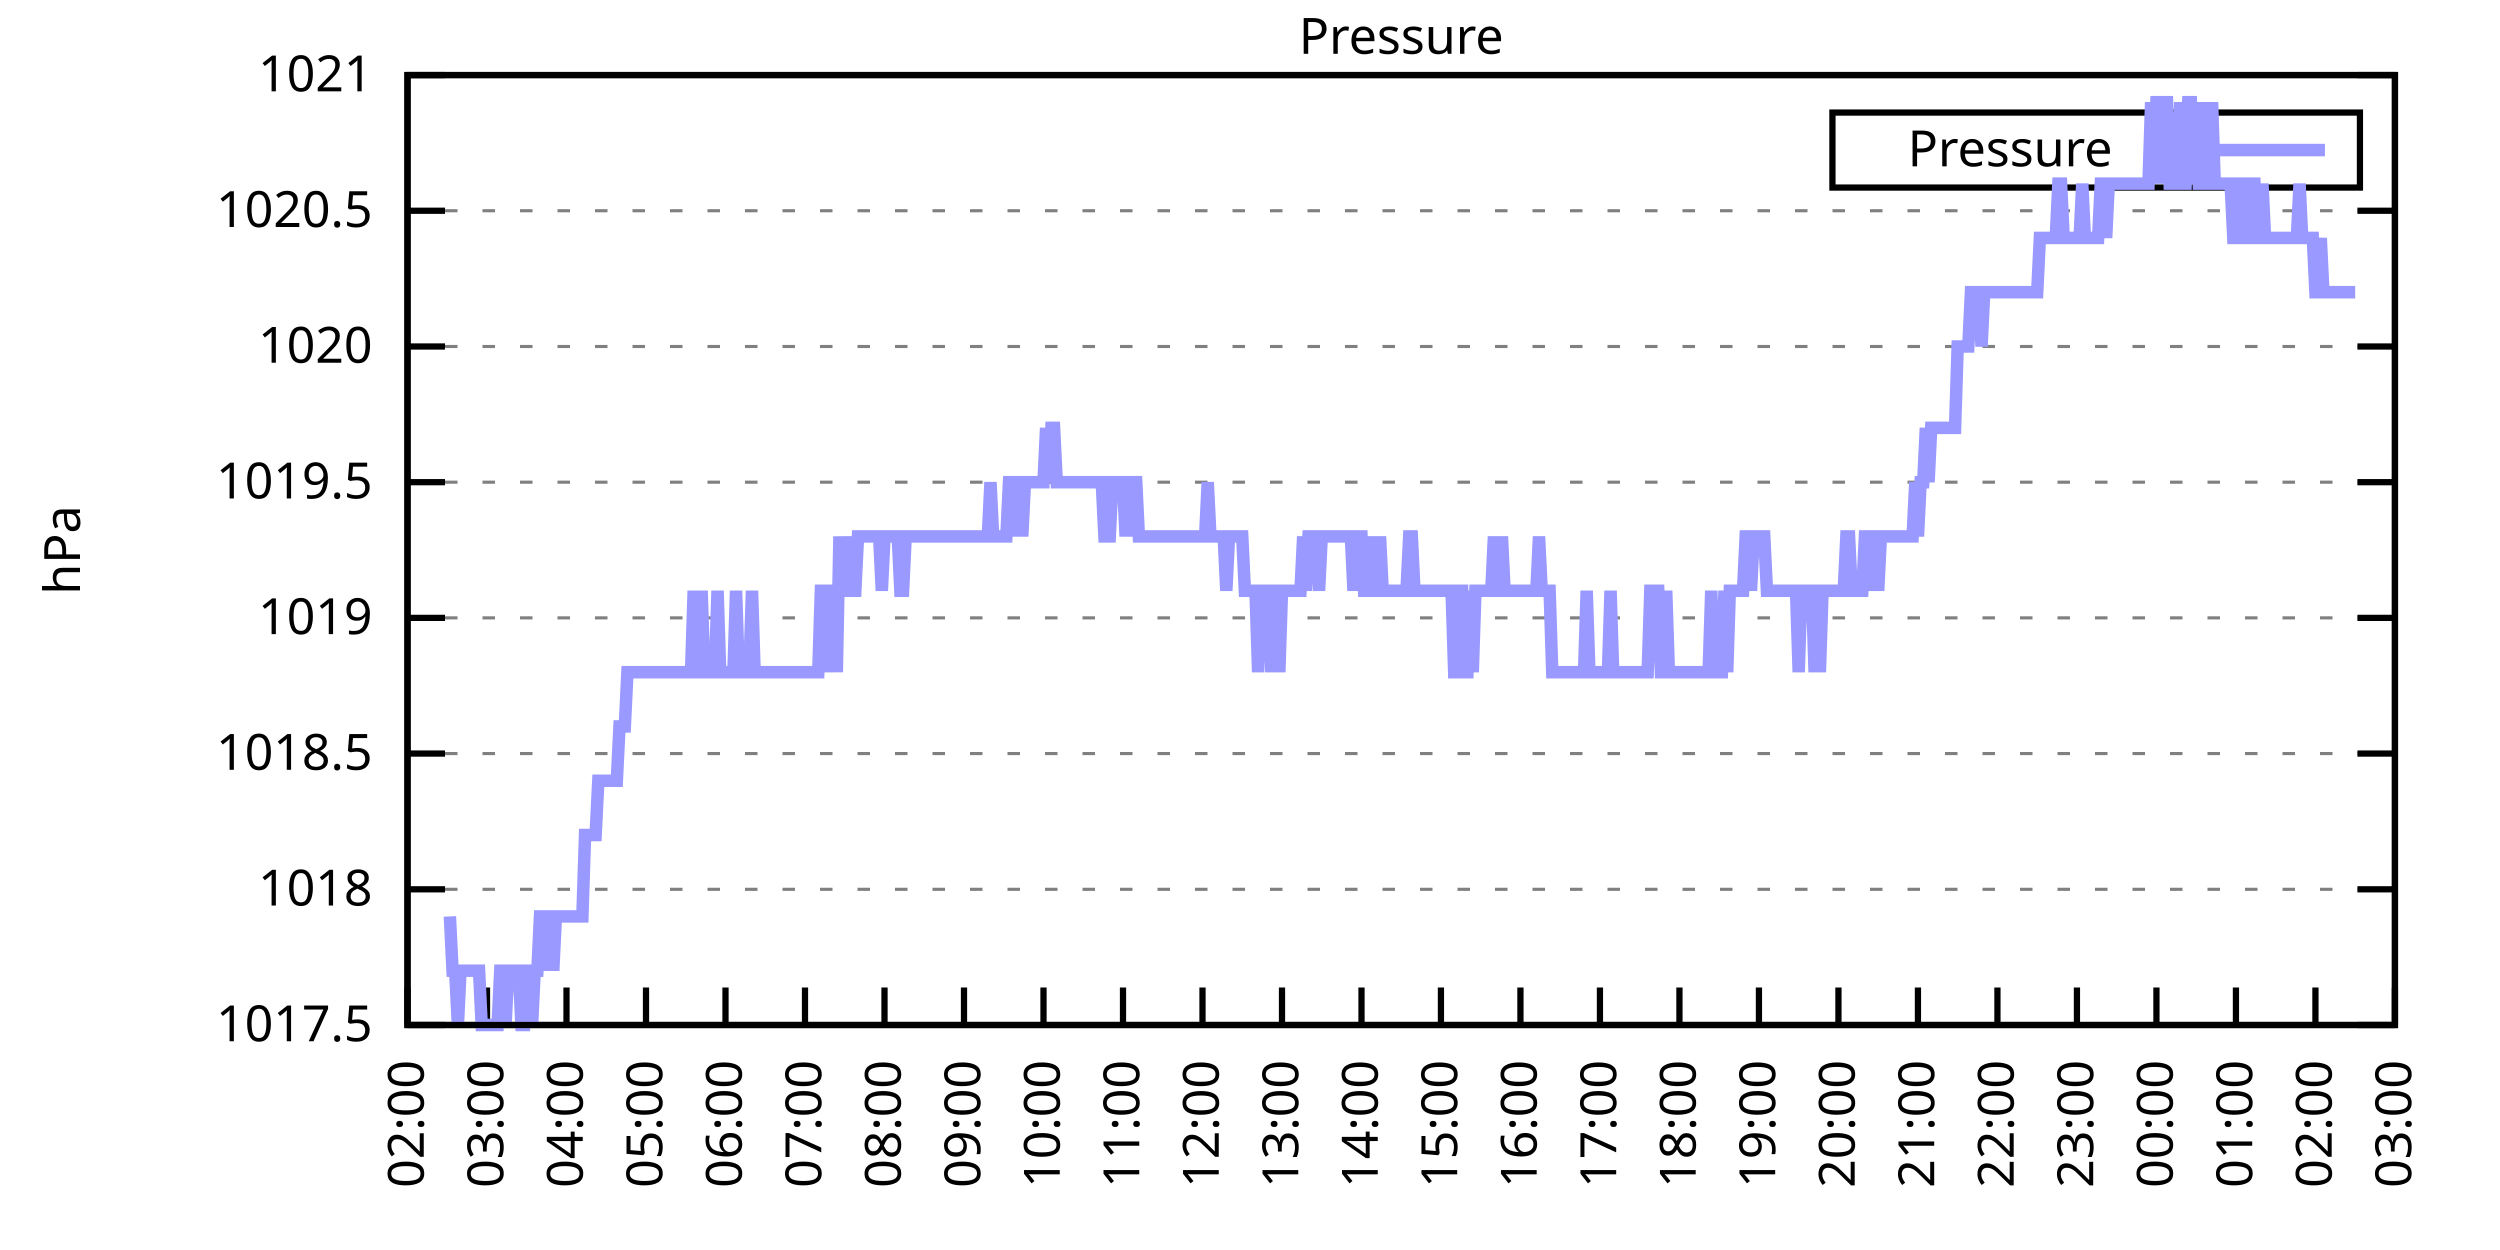
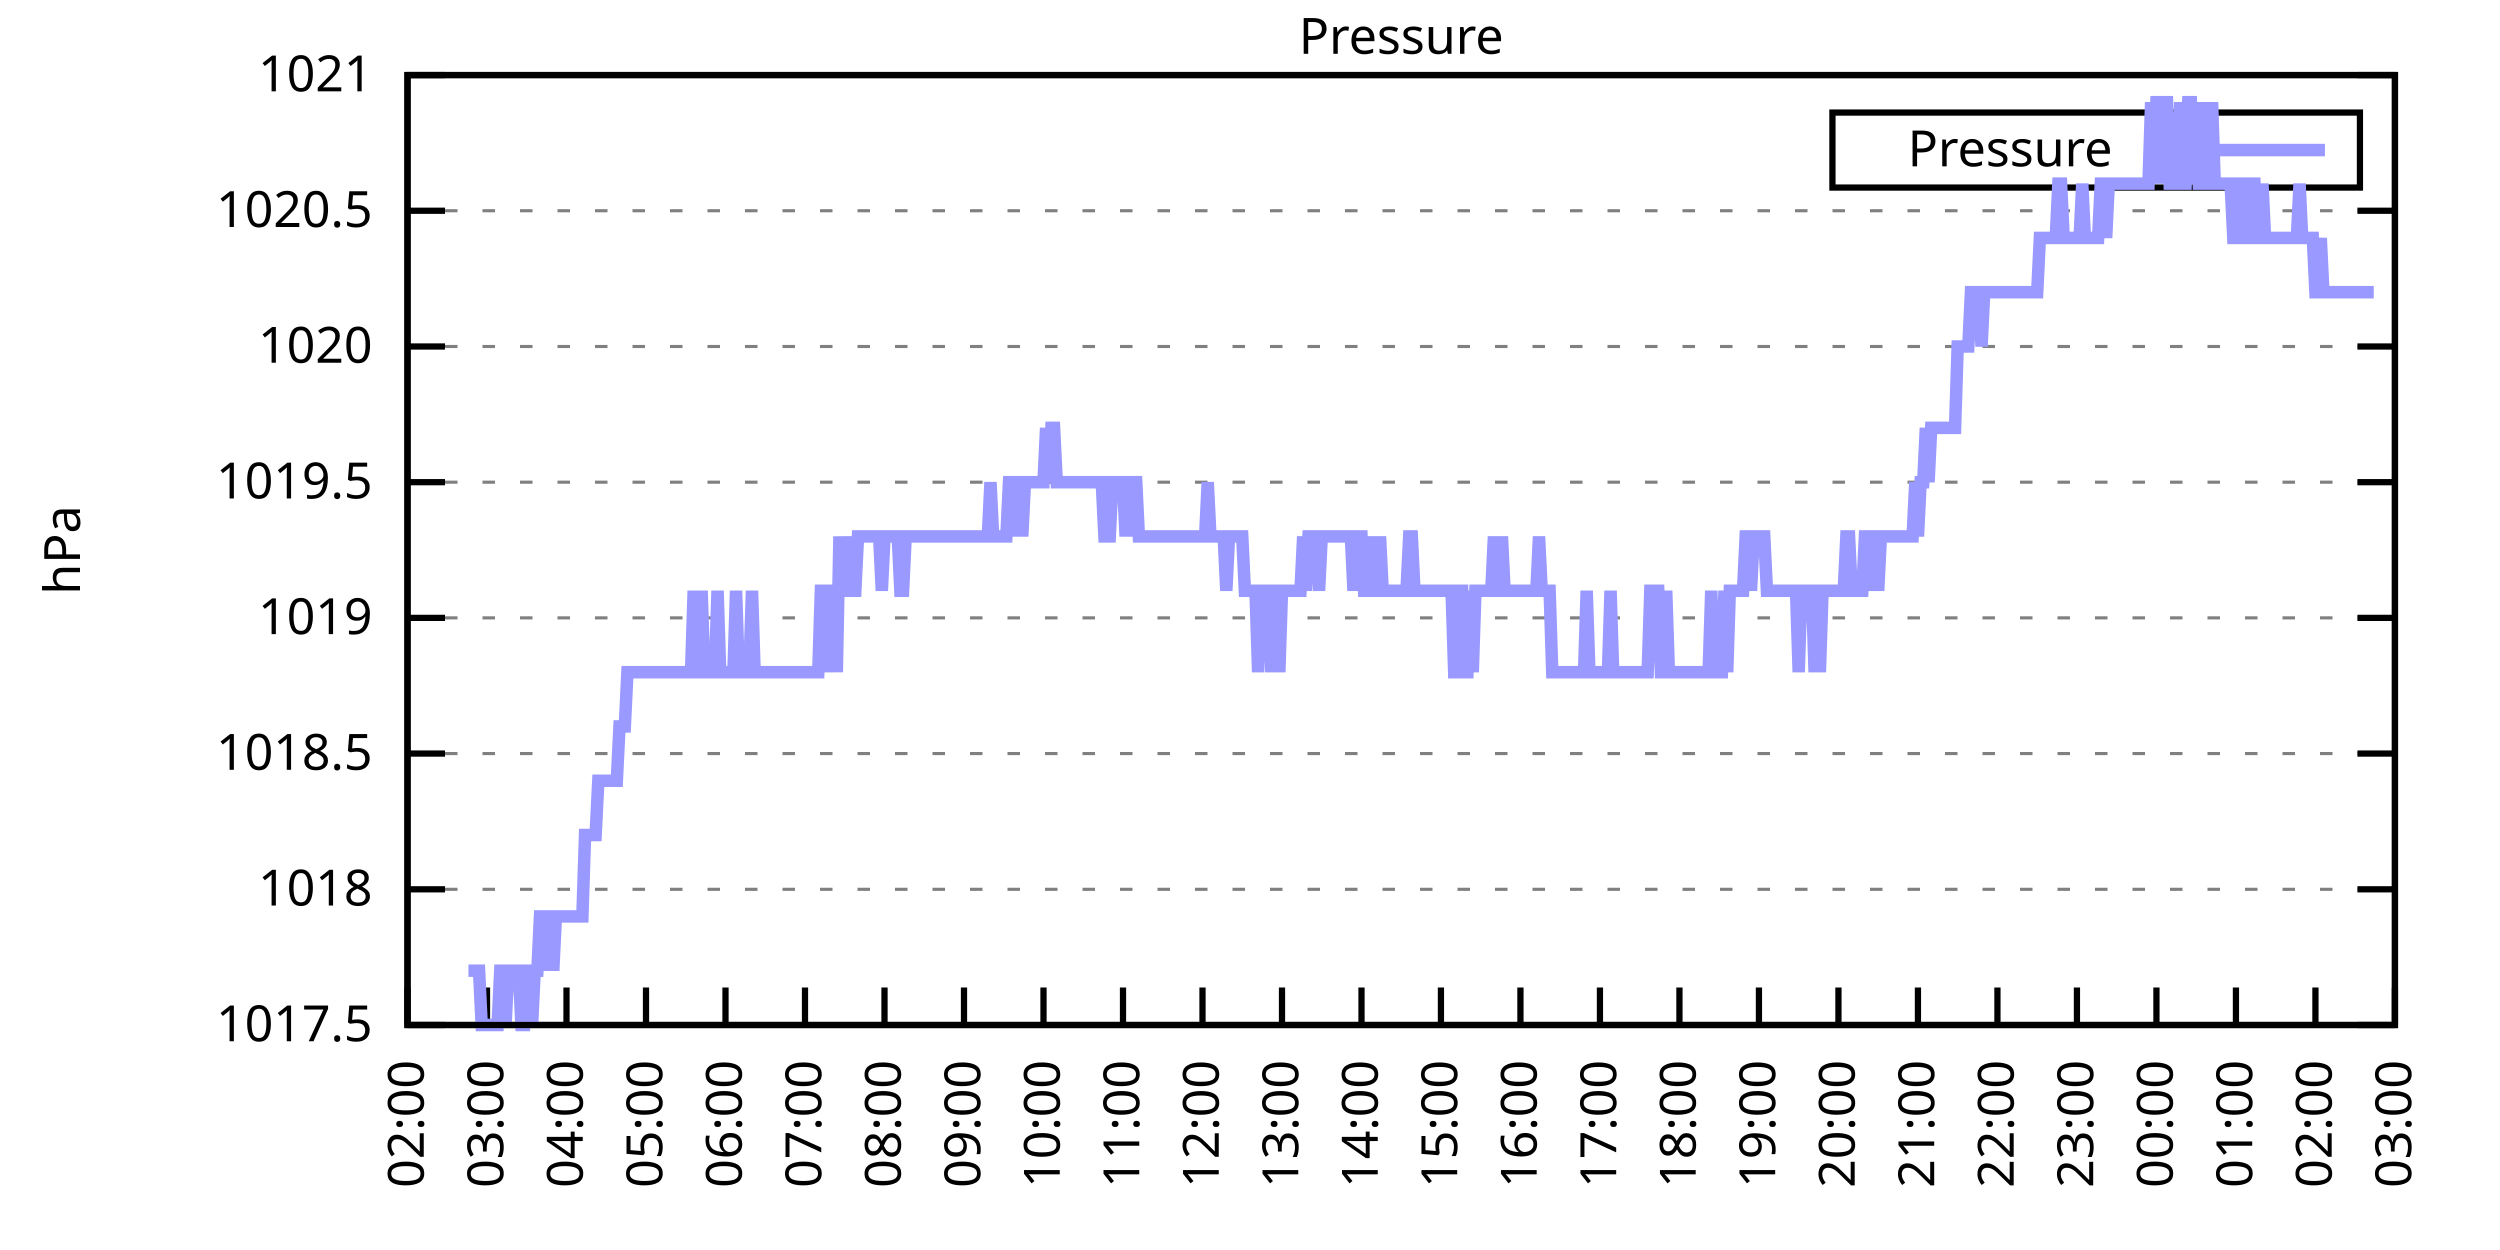
<svg xmlns="http://www.w3.org/2000/svg" xmlns:xlink="http://www.w3.org/1999/xlink" width="400" height="200" viewBox="0 0 400 200">
  <g id="gnuplot_canvas">
    <rect x="0" y="0" width="400" height="200" fill="none" />
    <defs>
      <circle id="gpDot" r="0.5" stroke-width="0.5" stroke="currentColor" />
      <path id="gpPt0" stroke-width="0.333" stroke="currentColor" d="M-1,0 h2 M0,-1 v2" />
      <path id="gpPt1" stroke-width="0.333" stroke="currentColor" d="M-1,-1 L1,1 M1,-1 L-1,1" />
      <path id="gpPt2" stroke-width="0.333" stroke="currentColor" d="M-1,0 L1,0 M0,-1 L0,1 M-1,-1 L1,1 M-1,1 L1,-1" />
      <rect id="gpPt3" stroke-width="0.333" stroke="currentColor" x="-1" y="-1" width="2" height="2" />
      <rect id="gpPt4" stroke-width="0.333" stroke="currentColor" fill="currentColor" x="-1" y="-1" width="2" height="2" />
      <circle id="gpPt5" stroke-width="0.333" stroke="currentColor" cx="0" cy="0" r="1" />
      <use xlink:href="#gpPt5" id="gpPt6" fill="currentColor" stroke="none" />
      <path id="gpPt7" stroke-width="0.333" stroke="currentColor" d="M0,-1.33 L-1.33,0.67 L1.33,0.67 z" />
      <use xlink:href="#gpPt7" id="gpPt8" fill="currentColor" stroke="none" />
      <use xlink:href="#gpPt7" id="gpPt9" stroke="currentColor" transform="rotate(180)" />
      <use xlink:href="#gpPt9" id="gpPt10" fill="currentColor" stroke="none" />
      <use xlink:href="#gpPt3" id="gpPt11" stroke="currentColor" transform="rotate(45)" />
      <use xlink:href="#gpPt11" id="gpPt12" fill="currentColor" stroke="none" />
      <path id="gpPt13" stroke-width="0.333" stroke="currentColor" d="M0,1.330 L1.265,0.411 L0.782,-1.067 L-0.782,-1.076 L-1.265,0.411 z" />
      <use xlink:href="#gpPt13" id="gpPt14" fill="currentColor" stroke="none" />
      <filter id="textbox" filterUnits="objectBoundingBox" x="0" y="0" height="1" width="1">
        <feFlood flood-color="white" flood-opacity="1" result="bgnd" />
        <feComposite in="SourceGraphic" in2="bgnd" operator="atop" />
      </filter>
      <filter id="greybox" filterUnits="objectBoundingBox" x="0" y="0" height="1" width="1">
        <feFlood flood-color="lightgrey" flood-opacity="1" result="grey" />
        <feComposite in="SourceGraphic" in2="grey" operator="atop" />
      </filter>
    </defs>
    <g fill="none" color="white" stroke="currentColor" stroke-width="1.00" stroke-linecap="butt" stroke-linejoin="miter">
</g>
    <g fill="none" color="black" stroke="currentColor" stroke-width="1.00" stroke-linecap="butt" stroke-linejoin="miter">
      <g stroke="none" shape-rendering="crispEdges">
        <polygon fill="rgb(255, 255, 255)" points="65.20,164.00 383.18,164.00 383.18,12.02 65.20,12.02 " />
      </g>
    </g>
    <g fill="none" color="black" stroke="currentColor" stroke-width="1.00" stroke-linecap="butt" stroke-linejoin="miter">
</g>
    <g fill="none" color="black" stroke="black" stroke-width="0.50" stroke-linecap="butt" stroke-linejoin="miter">
</g>
    <g fill="none" color="gray" stroke="currentColor" stroke-width="0.50" stroke-linecap="butt" stroke-linejoin="miter">
      <path stroke="gray" stroke-dasharray="2,4" class="gridline" d="M65.20,164.00 L383.19,164.00  " />
    </g>
    <g fill="none" color="gray" stroke="gray" stroke-width="1.00" stroke-linecap="butt" stroke-linejoin="miter">
</g>
    <g fill="none" color="black" stroke="currentColor" stroke-width="1.00" stroke-linecap="butt" stroke-linejoin="miter">
      <path stroke="black" d="M65.20,164.00 L71.20,164.00 M383.19,164.00 L377.19,164.00  " />
      <g transform="translate(59.60,166.60)" stroke="none" fill="black" font-family="Sans" font-size="8.00" text-anchor="end">
        <text>
          <tspan font-family="Sans"> 1017.5</tspan>
        </text>
      </g>
    </g>
    <g fill="none" color="black" stroke="currentColor" stroke-width="1.00" stroke-linecap="butt" stroke-linejoin="miter">
</g>
    <g fill="none" color="black" stroke="black" stroke-width="0.50" stroke-linecap="butt" stroke-linejoin="miter">
</g>
    <g fill="none" color="gray" stroke="currentColor" stroke-width="0.50" stroke-linecap="butt" stroke-linejoin="miter">
      <path stroke="gray" stroke-dasharray="2,4" class="gridline" d="M65.20,142.29 L383.19,142.29  " />
    </g>
    <g fill="none" color="gray" stroke="gray" stroke-width="1.00" stroke-linecap="butt" stroke-linejoin="miter">
</g>
    <g fill="none" color="black" stroke="currentColor" stroke-width="1.00" stroke-linecap="butt" stroke-linejoin="miter">
      <path stroke="black" d="M65.20,142.29 L71.20,142.29 M383.19,142.29 L377.19,142.29  " />
      <g transform="translate(59.60,144.89)" stroke="none" fill="black" font-family="Sans" font-size="8.00" text-anchor="end">
        <text>
          <tspan font-family="Sans"> 1018</tspan>
        </text>
      </g>
    </g>
    <g fill="none" color="black" stroke="currentColor" stroke-width="1.00" stroke-linecap="butt" stroke-linejoin="miter">
</g>
    <g fill="none" color="black" stroke="black" stroke-width="0.50" stroke-linecap="butt" stroke-linejoin="miter">
</g>
    <g fill="none" color="gray" stroke="currentColor" stroke-width="0.50" stroke-linecap="butt" stroke-linejoin="miter">
      <path stroke="gray" stroke-dasharray="2,4" class="gridline" d="M65.20,120.57 L383.19,120.57  " />
    </g>
    <g fill="none" color="gray" stroke="gray" stroke-width="1.00" stroke-linecap="butt" stroke-linejoin="miter">
</g>
    <g fill="none" color="black" stroke="currentColor" stroke-width="1.00" stroke-linecap="butt" stroke-linejoin="miter">
      <path stroke="black" d="M65.20,120.57 L71.20,120.57 M383.19,120.57 L377.19,120.57  " />
      <g transform="translate(59.60,123.17)" stroke="none" fill="black" font-family="Sans" font-size="8.00" text-anchor="end">
        <text>
          <tspan font-family="Sans"> 1018.5</tspan>
        </text>
      </g>
    </g>
    <g fill="none" color="black" stroke="currentColor" stroke-width="1.00" stroke-linecap="butt" stroke-linejoin="miter">
</g>
    <g fill="none" color="black" stroke="black" stroke-width="0.50" stroke-linecap="butt" stroke-linejoin="miter">
</g>
    <g fill="none" color="gray" stroke="currentColor" stroke-width="0.50" stroke-linecap="butt" stroke-linejoin="miter">
      <path stroke="gray" stroke-dasharray="2,4" class="gridline" d="M65.20,98.86 L383.19,98.86  " />
    </g>
    <g fill="none" color="gray" stroke="gray" stroke-width="1.00" stroke-linecap="butt" stroke-linejoin="miter">
</g>
    <g fill="none" color="black" stroke="currentColor" stroke-width="1.00" stroke-linecap="butt" stroke-linejoin="miter">
      <path stroke="black" d="M65.20,98.86 L71.20,98.86 M383.19,98.86 L377.19,98.86  " />
      <g transform="translate(59.60,101.46)" stroke="none" fill="black" font-family="Sans" font-size="8.00" text-anchor="end">
        <text>
          <tspan font-family="Sans"> 1019</tspan>
        </text>
      </g>
    </g>
    <g fill="none" color="black" stroke="currentColor" stroke-width="1.00" stroke-linecap="butt" stroke-linejoin="miter">
</g>
    <g fill="none" color="black" stroke="black" stroke-width="0.50" stroke-linecap="butt" stroke-linejoin="miter">
</g>
    <g fill="none" color="gray" stroke="currentColor" stroke-width="0.50" stroke-linecap="butt" stroke-linejoin="miter">
      <path stroke="gray" stroke-dasharray="2,4" class="gridline" d="M65.20,77.15 L383.19,77.15  " />
    </g>
    <g fill="none" color="gray" stroke="gray" stroke-width="1.00" stroke-linecap="butt" stroke-linejoin="miter">
</g>
    <g fill="none" color="black" stroke="currentColor" stroke-width="1.00" stroke-linecap="butt" stroke-linejoin="miter">
      <path stroke="black" d="M65.20,77.15 L71.20,77.15 M383.19,77.15 L377.19,77.15  " />
      <g transform="translate(59.60,79.75)" stroke="none" fill="black" font-family="Sans" font-size="8.00" text-anchor="end">
        <text>
          <tspan font-family="Sans"> 1019.5</tspan>
        </text>
      </g>
    </g>
    <g fill="none" color="black" stroke="currentColor" stroke-width="1.00" stroke-linecap="butt" stroke-linejoin="miter">
</g>
    <g fill="none" color="black" stroke="black" stroke-width="0.50" stroke-linecap="butt" stroke-linejoin="miter">
</g>
    <g fill="none" color="gray" stroke="currentColor" stroke-width="0.50" stroke-linecap="butt" stroke-linejoin="miter">
      <path stroke="gray" stroke-dasharray="2,4" class="gridline" d="M65.20,55.44 L383.19,55.44  " />
    </g>
    <g fill="none" color="gray" stroke="gray" stroke-width="1.00" stroke-linecap="butt" stroke-linejoin="miter">
</g>
    <g fill="none" color="black" stroke="currentColor" stroke-width="1.00" stroke-linecap="butt" stroke-linejoin="miter">
      <path stroke="black" d="M65.20,55.44 L71.20,55.44 M383.19,55.44 L377.19,55.44  " />
      <g transform="translate(59.60,58.04)" stroke="none" fill="black" font-family="Sans" font-size="8.00" text-anchor="end">
        <text>
          <tspan font-family="Sans"> 1020</tspan>
        </text>
      </g>
    </g>
    <g fill="none" color="black" stroke="currentColor" stroke-width="1.00" stroke-linecap="butt" stroke-linejoin="miter">
</g>
    <g fill="none" color="black" stroke="black" stroke-width="0.50" stroke-linecap="butt" stroke-linejoin="miter">
</g>
    <g fill="none" color="gray" stroke="currentColor" stroke-width="0.50" stroke-linecap="butt" stroke-linejoin="miter">
      <path stroke="gray" stroke-dasharray="2,4" class="gridline" d="M65.20,33.72 L383.19,33.72  " />
    </g>
    <g fill="none" color="gray" stroke="gray" stroke-width="1.00" stroke-linecap="butt" stroke-linejoin="miter">
</g>
    <g fill="none" color="black" stroke="currentColor" stroke-width="1.00" stroke-linecap="butt" stroke-linejoin="miter">
      <path stroke="black" d="M65.20,33.72 L71.20,33.72 M383.19,33.72 L377.19,33.72  " />
      <g transform="translate(59.60,36.32)" stroke="none" fill="black" font-family="Sans" font-size="8.00" text-anchor="end">
        <text>
          <tspan font-family="Sans"> 1020.5</tspan>
        </text>
      </g>
    </g>
    <g fill="none" color="black" stroke="currentColor" stroke-width="1.00" stroke-linecap="butt" stroke-linejoin="miter">
</g>
    <g fill="none" color="black" stroke="black" stroke-width="0.50" stroke-linecap="butt" stroke-linejoin="miter">
</g>
    <g fill="none" color="gray" stroke="currentColor" stroke-width="0.50" stroke-linecap="butt" stroke-linejoin="miter">
      <path stroke="gray" stroke-dasharray="2,4" class="gridline" d="M65.20,12.01 L383.19,12.01  " />
    </g>
    <g fill="none" color="gray" stroke="gray" stroke-width="1.00" stroke-linecap="butt" stroke-linejoin="miter">
</g>
    <g fill="none" color="black" stroke="currentColor" stroke-width="1.00" stroke-linecap="butt" stroke-linejoin="miter">
      <path stroke="black" d="M65.20,12.01 L71.20,12.01 M383.19,12.01 L377.19,12.01  " />
      <g transform="translate(59.60,14.61)" stroke="none" fill="black" font-family="Sans" font-size="8.00" text-anchor="end">
        <text>
          <tspan font-family="Sans"> 1021</tspan>
        </text>
      </g>
    </g>
    <g fill="none" color="black" stroke="currentColor" stroke-width="1.00" stroke-linecap="butt" stroke-linejoin="miter">
      <path stroke="black" d="M65.20,164.00 L65.20,158.00  " />
      <g transform="translate(67.80,169.60) rotate(270.00)" stroke="none" fill="black" font-family="Sans" font-size="8.00" text-anchor="end">
        <text>
          <tspan font-family="Sans">02:00</tspan>
        </text>
      </g>
    </g>
    <g fill="none" color="black" stroke="currentColor" stroke-width="1.00" stroke-linecap="butt" stroke-linejoin="miter">
      <path stroke="black" d="M77.92,164.00 L77.92,158.00  " />
      <g transform="translate(80.52,169.60) rotate(270.00)" stroke="none" fill="black" font-family="Sans" font-size="8.00" text-anchor="end">
        <text>
          <tspan font-family="Sans">03:00</tspan>
        </text>
      </g>
    </g>
    <g fill="none" color="black" stroke="currentColor" stroke-width="1.00" stroke-linecap="butt" stroke-linejoin="miter">
      <path stroke="black" d="M90.64,164.00 L90.64,158.00  " />
      <g transform="translate(93.24,169.60) rotate(270.00)" stroke="none" fill="black" font-family="Sans" font-size="8.00" text-anchor="end">
        <text>
          <tspan font-family="Sans">04:00</tspan>
        </text>
      </g>
    </g>
    <g fill="none" color="black" stroke="currentColor" stroke-width="1.00" stroke-linecap="butt" stroke-linejoin="miter">
      <path stroke="black" d="M103.36,164.00 L103.36,158.00  " />
      <g transform="translate(105.96,169.60) rotate(270.00)" stroke="none" fill="black" font-family="Sans" font-size="8.00" text-anchor="end">
        <text>
          <tspan font-family="Sans">05:00</tspan>
        </text>
      </g>
    </g>
    <g fill="none" color="black" stroke="currentColor" stroke-width="1.00" stroke-linecap="butt" stroke-linejoin="miter">
      <path stroke="black" d="M116.08,164.00 L116.08,158.00  " />
      <g transform="translate(118.68,169.60) rotate(270.00)" stroke="none" fill="black" font-family="Sans" font-size="8.00" text-anchor="end">
        <text>
          <tspan font-family="Sans">06:00</tspan>
        </text>
      </g>
    </g>
    <g fill="none" color="black" stroke="currentColor" stroke-width="1.00" stroke-linecap="butt" stroke-linejoin="miter">
      <path stroke="black" d="M128.80,164.00 L128.80,158.00  " />
      <g transform="translate(131.40,169.60) rotate(270.00)" stroke="none" fill="black" font-family="Sans" font-size="8.00" text-anchor="end">
        <text>
          <tspan font-family="Sans">07:00</tspan>
        </text>
      </g>
    </g>
    <g fill="none" color="black" stroke="currentColor" stroke-width="1.00" stroke-linecap="butt" stroke-linejoin="miter">
      <path stroke="black" d="M141.52,164.00 L141.52,158.00  " />
      <g transform="translate(144.12,169.60) rotate(270.00)" stroke="none" fill="black" font-family="Sans" font-size="8.00" text-anchor="end">
        <text>
          <tspan font-family="Sans">08:00</tspan>
        </text>
      </g>
    </g>
    <g fill="none" color="black" stroke="currentColor" stroke-width="1.00" stroke-linecap="butt" stroke-linejoin="miter">
      <path stroke="black" d="M154.24,164.00 L154.24,158.00  " />
      <g transform="translate(156.84,169.60) rotate(270.00)" stroke="none" fill="black" font-family="Sans" font-size="8.00" text-anchor="end">
        <text>
          <tspan font-family="Sans">09:00</tspan>
        </text>
      </g>
    </g>
    <g fill="none" color="black" stroke="currentColor" stroke-width="1.00" stroke-linecap="butt" stroke-linejoin="miter">
      <path stroke="black" d="M166.96,164.00 L166.96,158.00  " />
      <g transform="translate(169.56,169.60) rotate(270.00)" stroke="none" fill="black" font-family="Sans" font-size="8.00" text-anchor="end">
        <text>
          <tspan font-family="Sans">10:00</tspan>
        </text>
      </g>
    </g>
    <g fill="none" color="black" stroke="currentColor" stroke-width="1.00" stroke-linecap="butt" stroke-linejoin="miter">
      <path stroke="black" d="M179.68,164.00 L179.68,158.00  " />
      <g transform="translate(182.28,169.60) rotate(270.00)" stroke="none" fill="black" font-family="Sans" font-size="8.00" text-anchor="end">
        <text>
          <tspan font-family="Sans">11:00</tspan>
        </text>
      </g>
    </g>
    <g fill="none" color="black" stroke="currentColor" stroke-width="1.00" stroke-linecap="butt" stroke-linejoin="miter">
      <path stroke="black" d="M192.40,164.00 L192.40,158.00  " />
      <g transform="translate(195.00,169.60) rotate(270.00)" stroke="none" fill="black" font-family="Sans" font-size="8.00" text-anchor="end">
        <text>
          <tspan font-family="Sans">12:00</tspan>
        </text>
      </g>
    </g>
    <g fill="none" color="black" stroke="currentColor" stroke-width="1.00" stroke-linecap="butt" stroke-linejoin="miter">
      <path stroke="black" d="M205.12,164.00 L205.12,158.00  " />
      <g transform="translate(207.72,169.60) rotate(270.00)" stroke="none" fill="black" font-family="Sans" font-size="8.00" text-anchor="end">
        <text>
          <tspan font-family="Sans">13:00</tspan>
        </text>
      </g>
    </g>
    <g fill="none" color="black" stroke="currentColor" stroke-width="1.00" stroke-linecap="butt" stroke-linejoin="miter">
      <path stroke="black" d="M217.84,164.00 L217.84,158.00  " />
      <g transform="translate(220.44,169.60) rotate(270.00)" stroke="none" fill="black" font-family="Sans" font-size="8.00" text-anchor="end">
        <text>
          <tspan font-family="Sans">14:00</tspan>
        </text>
      </g>
    </g>
    <g fill="none" color="black" stroke="currentColor" stroke-width="1.00" stroke-linecap="butt" stroke-linejoin="miter">
      <path stroke="black" d="M230.55,164.00 L230.55,158.00  " />
      <g transform="translate(233.15,169.60) rotate(270.00)" stroke="none" fill="black" font-family="Sans" font-size="8.00" text-anchor="end">
        <text>
          <tspan font-family="Sans">15:00</tspan>
        </text>
      </g>
    </g>
    <g fill="none" color="black" stroke="currentColor" stroke-width="1.00" stroke-linecap="butt" stroke-linejoin="miter">
      <path stroke="black" d="M243.27,164.00 L243.27,158.00  " />
      <g transform="translate(245.87,169.60) rotate(270.00)" stroke="none" fill="black" font-family="Sans" font-size="8.00" text-anchor="end">
        <text>
          <tspan font-family="Sans">16:00</tspan>
        </text>
      </g>
    </g>
    <g fill="none" color="black" stroke="currentColor" stroke-width="1.00" stroke-linecap="butt" stroke-linejoin="miter">
      <path stroke="black" d="M255.99,164.00 L255.99,158.00  " />
      <g transform="translate(258.59,169.60) rotate(270.00)" stroke="none" fill="black" font-family="Sans" font-size="8.00" text-anchor="end">
        <text>
          <tspan font-family="Sans">17:00</tspan>
        </text>
      </g>
    </g>
    <g fill="none" color="black" stroke="currentColor" stroke-width="1.00" stroke-linecap="butt" stroke-linejoin="miter">
      <path stroke="black" d="M268.71,164.00 L268.71,158.00  " />
      <g transform="translate(271.31,169.60) rotate(270.00)" stroke="none" fill="black" font-family="Sans" font-size="8.00" text-anchor="end">
        <text>
          <tspan font-family="Sans">18:00</tspan>
        </text>
      </g>
    </g>
    <g fill="none" color="black" stroke="currentColor" stroke-width="1.00" stroke-linecap="butt" stroke-linejoin="miter">
      <path stroke="black" d="M281.43,164.00 L281.43,158.00  " />
      <g transform="translate(284.03,169.60) rotate(270.00)" stroke="none" fill="black" font-family="Sans" font-size="8.00" text-anchor="end">
        <text>
          <tspan font-family="Sans">19:00</tspan>
        </text>
      </g>
    </g>
    <g fill="none" color="black" stroke="currentColor" stroke-width="1.00" stroke-linecap="butt" stroke-linejoin="miter">
      <path stroke="black" d="M294.15,164.00 L294.15,158.00  " />
      <g transform="translate(296.75,169.60) rotate(270.00)" stroke="none" fill="black" font-family="Sans" font-size="8.00" text-anchor="end">
        <text>
          <tspan font-family="Sans">20:00</tspan>
        </text>
      </g>
    </g>
    <g fill="none" color="black" stroke="currentColor" stroke-width="1.00" stroke-linecap="butt" stroke-linejoin="miter">
      <path stroke="black" d="M306.87,164.00 L306.87,158.00  " />
      <g transform="translate(309.47,169.60) rotate(270.00)" stroke="none" fill="black" font-family="Sans" font-size="8.00" text-anchor="end">
        <text>
          <tspan font-family="Sans">21:00</tspan>
        </text>
      </g>
    </g>
    <g fill="none" color="black" stroke="currentColor" stroke-width="1.00" stroke-linecap="butt" stroke-linejoin="miter">
      <path stroke="black" d="M319.59,164.00 L319.59,158.00  " />
      <g transform="translate(322.19,169.60) rotate(270.00)" stroke="none" fill="black" font-family="Sans" font-size="8.00" text-anchor="end">
        <text>
          <tspan font-family="Sans">22:00</tspan>
        </text>
      </g>
    </g>
    <g fill="none" color="black" stroke="currentColor" stroke-width="1.00" stroke-linecap="butt" stroke-linejoin="miter">
      <path stroke="black" d="M332.31,164.00 L332.31,158.00  " />
      <g transform="translate(334.91,169.60) rotate(270.00)" stroke="none" fill="black" font-family="Sans" font-size="8.00" text-anchor="end">
        <text>
          <tspan font-family="Sans">23:00</tspan>
        </text>
      </g>
    </g>
    <g fill="none" color="black" stroke="currentColor" stroke-width="1.00" stroke-linecap="butt" stroke-linejoin="miter">
      <path stroke="black" d="M345.03,164.00 L345.03,158.00  " />
      <g transform="translate(347.63,169.60) rotate(270.00)" stroke="none" fill="black" font-family="Sans" font-size="8.00" text-anchor="end">
        <text>
          <tspan font-family="Sans">00:00</tspan>
        </text>
      </g>
    </g>
    <g fill="none" color="black" stroke="currentColor" stroke-width="1.00" stroke-linecap="butt" stroke-linejoin="miter">
      <path stroke="black" d="M357.75,164.00 L357.75,158.00  " />
      <g transform="translate(360.35,169.60) rotate(270.00)" stroke="none" fill="black" font-family="Sans" font-size="8.00" text-anchor="end">
        <text>
          <tspan font-family="Sans">01:00</tspan>
        </text>
      </g>
    </g>
    <g fill="none" color="black" stroke="currentColor" stroke-width="1.00" stroke-linecap="butt" stroke-linejoin="miter">
      <path stroke="black" d="M370.47,164.00 L370.47,158.00  " />
      <g transform="translate(373.07,169.60) rotate(270.00)" stroke="none" fill="black" font-family="Sans" font-size="8.00" text-anchor="end">
        <text>
          <tspan font-family="Sans">02:00</tspan>
        </text>
      </g>
    </g>
    <g fill="none" color="black" stroke="currentColor" stroke-width="1.00" stroke-linecap="butt" stroke-linejoin="miter">
      <path stroke="black" d="M383.19,164.00 L383.19,158.00  " />
      <g transform="translate(385.79,169.60) rotate(270.00)" stroke="none" fill="black" font-family="Sans" font-size="8.00" text-anchor="end">
        <text>
          <tspan font-family="Sans">03:00</tspan>
        </text>
      </g>
    </g>
    <g fill="none" color="black" stroke="currentColor" stroke-width="1.00" stroke-linecap="butt" stroke-linejoin="miter">
</g>
    <g fill="none" color="black" stroke="currentColor" stroke-width="1.00" stroke-linecap="butt" stroke-linejoin="miter">
      <path stroke="black" d="M65.20,12.01 L65.20,164.00 L383.19,164.00 L383.19,12.01 L65.20,12.01 Z  " />
    </g>
    <g fill="none" color="black" stroke="currentColor" stroke-width="1.00" stroke-linecap="butt" stroke-linejoin="miter">
</g>
    <g fill="none" color="black" stroke="currentColor" stroke-width="1.00" stroke-linecap="butt" stroke-linejoin="miter">
      <path stroke="black" d="M293.19,30.01 L293.19,18.01 L377.59,18.01 L377.59,30.01 L293.19,30.01 Z  " />
    </g>
    <g id="Pressure_plot_1">
      <g fill="none" color="white" stroke="black" stroke-width="2.00" stroke-linecap="butt" stroke-linejoin="miter">
</g>
      <g fill="none" color="black" stroke="currentColor" stroke-width="2.00" stroke-linecap="butt" stroke-linejoin="miter">
        <g transform="translate(337.99,26.61)" stroke="none" fill="black" font-family="Sans" font-size="8.00" text-anchor="end">
          <text>
            <tspan font-family="Sans">Pressure</tspan>
          </text>
        </g>
      </g>
      <g fill="none" color="black" stroke="currentColor" stroke-width="2.00" stroke-linecap="butt" stroke-linejoin="miter">
-         <path stroke="rgb(153, 153, 255)" d="M343.59,24.01 L371.99,24.01 M71.98,146.63 L72.41,155.31 L72.83,155.31 L73.26,164.00 L73.68,155.31 L74.10,155.31   L74.53,155.31 L74.95,155.31 L75.38,155.31 L75.80,155.31 L76.22,155.31 L76.65,155.31 L77.07,164.00 L77.50,164.00   L77.92,164.00 L78.34,164.00 L78.77,164.00 L79.19,164.00 L79.62,164.00 L80.04,155.31 L80.46,155.31 L80.89,164.00   L81.31,155.31 L81.74,155.31 L82.16,155.31 L82.58,155.31 L83.01,155.31 L83.43,164.00 L83.86,164.00 L84.28,155.31   L84.70,155.31 L85.13,164.00 L85.55,155.31 L85.98,155.31 L86.40,146.63 L86.82,146.63 L87.25,155.31 L87.67,146.63   L88.10,146.63 L88.52,155.31 L88.94,146.63 L89.37,146.63 L89.79,146.63 L90.22,146.63 L90.64,146.63 L91.06,146.63   L91.49,146.63 L91.91,146.63 L92.34,146.63 L92.76,146.63 L93.18,146.63 L93.61,133.60 L94.03,133.60 L94.46,133.60   L94.88,133.60 L95.30,133.60 L95.73,124.92 L96.15,124.92 L96.58,124.92 L97.00,124.92 L97.42,124.92 L97.85,124.92   L98.27,124.92 L98.69,124.92 L99.12,116.23 L99.54,116.23 L99.97,116.23 L100.39,107.55 L100.81,107.55 L101.24,107.55   L101.66,107.55 L102.09,107.55 L102.51,107.55 L102.93,107.55 L103.36,107.55 L103.78,107.55 L104.21,107.55 L104.63,107.55   L105.05,107.55 L105.48,107.55 L105.90,107.55 L106.33,107.55 L106.75,107.55 L107.17,107.55 L107.60,107.55 L108.02,107.55   L108.45,107.55 L108.87,107.55 L109.29,107.55 L109.72,107.55 L110.14,107.55 L110.57,107.55 L110.99,94.52 L111.41,107.55   L111.84,107.55 L112.26,94.52 L112.69,107.55 L113.11,107.55 L113.53,107.55 L113.96,107.55 L114.38,107.55 L114.81,94.52   L115.23,107.55 L115.65,107.55 L116.08,107.55 L116.50,107.55 L116.93,107.55 L117.35,107.55 L117.77,94.52 L118.20,107.55   L118.62,107.55 L119.05,107.55 L119.47,107.55 L119.89,107.55 L120.32,94.52 L120.74,107.55 L121.17,107.55 L121.59,107.55   L122.01,107.55 L122.44,107.55 L122.86,107.55 L123.29,107.55 L123.71,107.55 L124.13,107.55 L124.56,107.55 L124.98,107.55   L125.41,107.55 L125.83,107.55 L126.25,107.55 L126.68,107.55 L127.10,107.55 L127.53,107.55 L127.95,107.55 L128.37,107.55   L128.80,107.55 L129.22,107.55 L129.65,107.55 L130.07,107.55 L130.49,107.55 L130.92,107.55 L131.34,94.52 L131.77,94.52   L132.19,107.55 L132.61,94.52 L133.04,94.52 L133.46,94.52 L133.89,107.55 L134.31,85.83 L134.73,94.52 L135.16,94.52   L135.58,94.52 L136.01,85.83 L136.43,94.52 L136.85,94.52 L137.28,85.83 L137.70,85.83 L138.13,85.83 L138.55,85.83   L138.97,85.83 L139.40,85.83 L139.82,85.83 L140.25,85.83 L140.67,85.83 L141.09,94.52 L141.52,85.83 L141.94,85.83   L142.37,85.83 L142.79,85.83 L143.21,85.83 L143.64,85.83 L144.06,94.52 L144.49,94.52 L144.91,85.83 L145.33,85.83   L145.76,85.83 L146.18,85.83 L146.61,85.83 L147.03,85.83 L147.45,85.83 L147.88,85.83 L148.30,85.83 L148.73,85.83   L149.15,85.83 L149.57,85.83 L150.00,85.83 L150.42,85.83 L150.85,85.83 L151.27,85.83 L151.69,85.83 L152.12,85.83   L152.54,85.83 L152.97,85.83 L153.39,85.83 L153.81,85.83 L154.24,85.83 L154.66,85.83 L155.09,85.83 L155.51,85.83   L155.93,85.83 L156.36,85.83 L156.78,85.83 L157.21,85.83 L157.63,85.83 L158.05,85.83 L158.48,77.15 L158.90,85.83   L159.33,85.83 L159.75,85.83 L160.17,85.83 L160.60,85.83 L161.02,85.83 L161.44,77.15 L161.87,77.15 L162.29,77.15   L162.72,85.83 L163.14,77.15 L163.56,85.83 L163.99,77.15 L164.41,77.15 L164.84,77.15 L165.26,77.15 L165.68,77.15   L166.11,77.15 L166.53,77.15 L166.96,77.15 L167.38,68.46 L167.80,77.15 L168.23,68.46 L168.65,68.46 L169.08,77.15   L169.50,77.15 L169.92,77.15 L170.35,77.15 L170.77,77.15 L171.20,77.15 L171.62,77.15 L172.04,77.15 L172.47,77.15   L172.89,77.15 L173.32,77.15 L173.74,77.15 L174.16,77.15 L174.59,77.15 L175.01,77.15 L175.44,77.15 L175.86,77.15   L176.28,77.15 L176.71,85.83 L177.13,85.83 L177.56,85.83 L177.98,77.15 L178.40,77.15 L178.83,77.15 L179.25,77.15   L179.68,77.15 L180.10,85.83 L180.52,77.15 L180.95,85.83 L181.37,77.15 L181.80,77.15 L182.22,85.83 L182.64,85.83   L183.07,85.83 L183.49,85.83 L183.92,85.83 L184.34,85.83 L184.76,85.83 L185.19,85.83 L185.61,85.83 L186.04,85.83   L186.46,85.83 L186.88,85.83 L187.31,85.83 L187.73,85.83 L188.16,85.83 L188.58,85.83 L189.00,85.83 L189.43,85.83   L189.85,85.83 L190.28,85.83 L190.70,85.83 L191.12,85.83 L191.55,85.83 L191.97,85.83 L192.40,85.83 L192.82,85.83   L193.24,77.15 L193.67,85.83 L194.09,85.83 L194.52,85.83 L194.94,85.83 L195.36,85.83 L195.79,85.83 L196.21,94.52   L196.64,85.83 L197.06,85.83 L197.48,85.83 L197.91,85.83 L198.33,85.83 L198.76,85.83 L199.18,94.52 L199.60,94.52   L200.03,94.52 L200.45,94.52 L200.88,94.52 L201.30,107.55 L201.72,94.52 L202.15,94.52 L202.57,94.52 L203.00,94.52   L203.42,107.55 L203.84,94.52 L204.27,94.52 L204.69,107.55 L205.12,94.52 L205.54,94.52 L205.96,94.52 L206.39,94.52   L206.81,94.52 L207.24,94.52 L207.66,94.52 L208.08,94.52 L208.51,85.83 L208.93,94.52 L209.36,85.83 L209.78,85.83   L210.20,85.83 L210.63,85.83 L211.05,94.52 L211.48,85.83 L211.90,85.83 L212.32,85.83 L212.75,85.83 L213.17,85.83   L213.60,85.83 L214.02,85.83 L214.44,85.83 L214.87,85.83 L215.29,85.83 L215.72,85.83 L216.14,85.83 L216.56,94.52   L216.99,85.83 L217.41,85.83 L217.84,85.83 L218.26,94.52 L218.68,94.52 L219.11,85.83 L219.53,94.52 L219.96,94.52   L220.38,94.52 L220.80,85.83 L221.23,94.52 L221.65,94.52 L222.08,94.52 L222.50,94.52 L222.92,94.52 L223.35,94.52   L223.77,94.52 L224.20,94.52 L224.62,94.52 L225.04,94.52 L225.47,85.83 L225.89,85.83 L226.31,94.52 L226.74,94.52   L227.16,94.52 L227.59,94.52 L228.01,94.52 L228.43,94.52 L228.86,94.52 L229.28,94.52 L229.71,94.52 L230.13,94.52   L230.55,94.52 L230.98,94.52 L231.40,94.52 L231.83,94.52 L232.25,94.52 L232.67,107.55 L233.10,107.55 L233.52,94.52   L233.95,94.52 L234.37,107.55 L234.79,107.55 L235.22,94.52 L235.64,107.55 L236.07,94.52 L236.49,94.52 L236.91,94.52   L237.34,94.52 L237.76,94.52 L238.19,94.52 L238.61,94.52 L239.03,85.83 L239.46,94.52 L239.88,94.52 L240.31,85.83   L240.73,94.52 L241.15,94.52 L241.58,94.52 L242.00,94.52 L242.43,94.52 L242.85,94.52 L243.27,94.52 L243.70,94.52   L244.12,94.52 L244.55,94.52 L244.97,94.52 L245.39,94.52 L245.82,94.52 L246.24,85.83 L246.67,94.52 L247.09,94.52   L247.51,94.52 L247.94,94.52 L248.36,107.55 L248.79,107.55 L249.21,107.55 L249.63,107.55 L250.06,107.55 L250.48,107.55   L250.91,107.55 L251.33,107.55 L251.75,107.55 L252.18,107.55 L252.60,107.55 L253.03,107.55 L253.45,107.55 L253.87,94.52   L254.30,107.55 L254.72,107.55 L255.15,107.55 L255.57,107.55 L255.99,107.55 L256.42,107.55 L256.84,107.55 L257.27,107.55   L257.69,94.52 L258.11,107.55 L258.54,107.55 L258.96,107.55 L259.39,107.55 L259.81,107.55 L260.23,107.55 L260.66,107.55   L261.08,107.55 L261.51,107.55 L261.93,107.55 L262.35,107.55 L262.78,107.55 L263.20,107.55 L263.63,107.55 L264.05,94.52   L264.47,94.52 L264.90,94.52 L265.32,94.52 L265.75,107.55 L266.17,107.55 L266.59,94.52 L267.02,107.55 L267.44,107.55   L267.87,107.55 L268.29,107.55 L268.71,107.55 L269.14,107.55 L269.56,107.55 L269.99,107.55 L270.41,107.55 L270.83,107.55   L271.26,107.55 L271.68,107.55 L272.11,107.55 L272.53,107.55 L272.95,107.55 L273.38,107.55 L273.80,94.52 L274.23,107.55   L274.65,107.55 L275.07,107.55 L275.50,107.55 L275.92,94.52 L276.35,107.55 L276.77,94.52 L277.19,94.52 L277.62,94.52   L278.04,94.52 L278.47,94.52 L278.89,94.52 L279.31,85.83 L279.74,85.83 L280.16,94.52 L280.59,85.83 L281.01,85.83   L281.43,85.83 L281.86,85.83 L282.28,85.83 L282.71,94.52 L283.13,94.52 L283.55,94.52 L283.98,94.52 L284.40,94.52   L284.83,94.52 L285.25,94.52 L285.67,94.52 L286.10,94.52 L286.52,94.52 L286.95,94.52 L287.37,94.52 L287.79,107.55   L288.22,94.52 L288.64,94.52 L289.06,94.52 L289.49,94.52 L289.91,94.52 L290.34,107.55 L290.76,94.52 L291.18,107.55   L291.61,94.52 L292.03,94.52 L292.46,94.52 L292.88,94.52 L293.30,94.52 L293.73,94.52 L294.15,94.52 L294.58,94.52   L295.00,94.52 L295.42,85.83 L295.85,85.83 L296.27,94.52 L296.70,94.52 L297.12,94.52 L297.54,94.52 L297.97,94.52   L298.39,85.83 L298.82,85.83 L299.24,85.83 L299.66,94.52 L300.09,85.83 L300.51,94.52 L300.94,85.83 L301.36,85.83   L301.78,85.83 L302.21,85.83 L302.63,85.83 L303.06,85.83 L303.48,85.83 L303.90,85.83 L304.33,85.83 L304.75,85.83   L305.18,85.83 L305.60,85.83 L306.02,85.83 L306.45,77.15 L306.87,85.83 L307.30,77.15 L307.72,77.15 L308.14,68.46   L308.57,77.15 L308.99,68.46 L309.42,68.46 L309.84,68.46 L310.26,68.46 L310.69,68.46 L311.11,68.46 L311.54,68.46   L311.96,68.46 L312.38,68.46 L312.81,68.46 L313.23,55.44 L313.66,55.44 L314.08,55.44 L314.50,55.44 L314.93,55.44   L315.35,46.75 L315.78,46.75 L316.20,46.75 L316.62,46.75 L317.05,55.44 L317.47,46.75 L317.90,46.75 L318.32,46.75   L318.74,46.75 L319.17,46.75 L319.59,46.75 L320.02,46.75 L320.44,46.75 L320.86,46.75 L321.29,46.75 L321.71,46.75   L322.14,46.75 L322.56,46.75 L322.98,46.75 L323.41,46.75 L323.83,46.75 L324.26,46.75 L324.68,46.75 L325.10,46.75   L325.53,46.75 L325.95,46.75 L326.38,38.07 L326.80,38.07 L327.22,38.07 L327.65,38.07 L328.07,38.07 L328.50,38.07   L328.92,38.07 L329.34,29.38 L329.77,29.38 L330.19,38.07 L330.62,38.07 L331.04,38.07 L331.46,38.07 L331.89,38.07   L332.31,38.07 L332.74,38.07 L333.16,29.38 L333.58,38.07 L334.01,38.07 L334.43,38.07 L334.86,38.07 L335.28,38.07   L335.70,38.07 L336.13,29.38 L336.55,29.38 L336.98,38.07 L337.40,29.38 L337.82,29.38 L338.25,29.38 L338.67,29.38   L339.10,29.38 L339.52,29.38 L339.94,29.38 L340.37,29.38 L340.79,29.38 L341.22,29.38 L341.64,29.38 L342.06,29.38   L342.49,29.38 L342.91,29.38 L343.34,29.38 L343.76,29.38 L344.18,16.35 L344.61,29.38 L345.03,16.35 L345.46,16.35   L345.88,29.38 L346.30,16.35 L346.73,16.35 L347.15,29.38 L347.58,29.38 L348.00,29.38 L348.42,29.38 L348.85,16.35   L349.27,29.38 L349.70,29.38 L350.12,16.35 L350.54,16.35 L350.97,29.38 L351.39,16.35 L351.81,29.38 L352.24,29.38   L352.66,29.38 L353.09,16.35 L353.51,29.38 L353.93,16.35 L354.36,29.38 L354.78,29.38 L355.21,29.38 L355.63,29.38   L356.05,29.38 L356.48,29.38 L356.90,29.38 L357.33,38.07 L357.75,38.07 L358.17,38.07 L358.60,29.38 L359.02,29.38   L359.45,38.07 L359.87,38.07 L360.29,29.38 L360.72,29.38 L361.14,38.07 L361.57,38.07 L361.99,29.38 L362.41,38.07   L362.84,38.07 L363.26,38.07 L363.69,38.07 L364.11,38.07 L364.53,38.07 L364.96,38.07 L365.38,38.07 L365.81,38.07   L366.23,38.07 L366.65,38.07 L367.08,38.07 L367.50,38.07 L367.93,29.38 L368.35,38.07 L368.77,38.07 L369.20,38.07   L369.62,38.07 L370.05,38.07 L370.47,46.75 L370.89,46.75 L371.32,38.07 L371.74,46.75 L372.17,46.75 L372.59,46.75   L373.01,46.75 L373.44,46.75 L373.86,46.75 L374.29,46.75 L374.71,46.75 L375.13,46.75 L375.56,46.75 L375.98,46.75   L376.41,46.75 L376.83,46.75  " />
+         <path stroke="rgb(153, 153, 255)" d="M343.59,24.01 L371.99,24.01 M74.95,155.31 L75.38,155.31 L75.80,155.31 L76.22,155.31 L76.65,155.31 L77.07,164.00   L77.50,164.00 L77.92,164.00 L78.34,164.00 L78.77,164.00 L79.19,164.00 L79.62,164.00 L80.04,155.31 L80.46,155.31   L80.89,164.00 L81.31,155.31 L81.74,155.31 L82.16,155.31 L82.58,155.31 L83.01,155.31 L83.43,164.00 L83.86,164.00   L84.28,155.31 L84.70,155.31 L85.13,164.00 L85.55,155.31 L85.98,155.31 L86.40,146.63 L86.82,146.63 L87.25,155.31   L87.67,146.63 L88.10,146.63 L88.52,155.31 L88.94,146.63 L89.37,146.63 L89.79,146.63 L90.22,146.63 L90.64,146.63   L91.06,146.63 L91.49,146.63 L91.91,146.63 L92.34,146.63 L92.76,146.63 L93.18,146.63 L93.61,133.60 L94.03,133.60   L94.46,133.60 L94.88,133.60 L95.30,133.60 L95.73,124.92 L96.15,124.92 L96.58,124.92 L97.00,124.92 L97.42,124.92   L97.85,124.92 L98.27,124.92 L98.69,124.92 L99.12,116.23 L99.54,116.23 L99.97,116.23 L100.39,107.55 L100.81,107.55   L101.24,107.55 L101.66,107.55 L102.09,107.55 L102.51,107.55 L102.93,107.55 L103.36,107.55 L103.78,107.55 L104.21,107.55   L104.63,107.55 L105.05,107.55 L105.48,107.55 L105.90,107.55 L106.33,107.55 L106.75,107.55 L107.17,107.55 L107.60,107.55   L108.02,107.55 L108.45,107.55 L108.87,107.55 L109.29,107.55 L109.72,107.55 L110.14,107.55 L110.57,107.55 L110.99,94.52   L111.41,107.55 L111.84,107.55 L112.26,94.52 L112.69,107.55 L113.11,107.55 L113.53,107.55 L113.96,107.55 L114.38,107.55   L114.81,94.52 L115.23,107.55 L115.65,107.55 L116.08,107.55 L116.50,107.55 L116.93,107.55 L117.35,107.55 L117.77,94.52   L118.20,107.55 L118.62,107.55 L119.05,107.55 L119.47,107.55 L119.89,107.55 L120.32,94.52 L120.74,107.55 L121.17,107.55   L121.59,107.55 L122.01,107.55 L122.44,107.55 L122.86,107.55 L123.29,107.55 L123.71,107.55 L124.13,107.55 L124.56,107.55   L124.98,107.55 L125.41,107.55 L125.83,107.55 L126.25,107.55 L126.68,107.55 L127.10,107.55 L127.53,107.55 L127.95,107.55   L128.37,107.55 L128.80,107.55 L129.22,107.55 L129.65,107.55 L130.07,107.55 L130.49,107.55 L130.92,107.55 L131.34,94.52   L131.77,94.52 L132.19,107.55 L132.61,94.52 L133.04,94.52 L133.46,94.52 L133.89,107.55 L134.31,85.83 L134.73,94.52   L135.16,94.52 L135.58,94.52 L136.01,85.83 L136.43,94.52 L136.85,94.52 L137.28,85.83 L137.70,85.83 L138.13,85.83   L138.55,85.83 L138.97,85.83 L139.40,85.83 L139.82,85.83 L140.25,85.83 L140.67,85.83 L141.09,94.52 L141.52,85.83   L141.94,85.83 L142.37,85.83 L142.79,85.83 L143.21,85.83 L143.64,85.83 L144.06,94.52 L144.49,94.52 L144.91,85.83   L145.33,85.83 L145.76,85.83 L146.18,85.83 L146.61,85.83 L147.03,85.83 L147.45,85.83 L147.88,85.83 L148.30,85.83   L148.73,85.83 L149.15,85.83 L149.57,85.83 L150.00,85.83 L150.42,85.83 L150.85,85.83 L151.27,85.83 L151.69,85.83   L152.12,85.83 L152.54,85.83 L152.97,85.83 L153.39,85.83 L153.81,85.83 L154.24,85.83 L154.66,85.83 L155.09,85.83   L155.51,85.83 L155.93,85.83 L156.36,85.83 L156.78,85.83 L157.21,85.83 L157.63,85.83 L158.05,85.83 L158.48,77.15   L158.90,85.83 L159.33,85.83 L159.75,85.83 L160.17,85.83 L160.60,85.83 L161.02,85.83 L161.44,77.15 L161.87,77.15   L162.29,77.15 L162.72,85.83 L163.14,77.15 L163.56,85.83 L163.99,77.15 L164.41,77.15 L164.84,77.15 L165.26,77.15   L165.68,77.15 L166.11,77.15 L166.53,77.15 L166.96,77.15 L167.38,68.46 L167.80,77.15 L168.23,68.46 L168.65,68.46   L169.08,77.15 L169.50,77.15 L169.92,77.15 L170.35,77.15 L170.77,77.15 L171.20,77.15 L171.62,77.15 L172.04,77.15   L172.47,77.15 L172.89,77.15 L173.32,77.15 L173.74,77.15 L174.16,77.15 L174.59,77.15 L175.01,77.15 L175.44,77.15   L175.86,77.15 L176.28,77.15 L176.71,85.83 L177.13,85.83 L177.56,85.83 L177.98,77.15 L178.40,77.15 L178.83,77.15   L179.25,77.15 L179.68,77.15 L180.10,85.83 L180.52,77.15 L180.95,85.83 L181.37,77.15 L181.80,77.15 L182.22,85.83   L182.64,85.83 L183.07,85.83 L183.49,85.83 L183.92,85.83 L184.34,85.83 L184.76,85.83 L185.19,85.83 L185.61,85.83   L186.04,85.83 L186.46,85.83 L186.88,85.83 L187.31,85.83 L187.73,85.83 L188.16,85.83 L188.58,85.83 L189.00,85.83   L189.43,85.83 L189.85,85.83 L190.28,85.83 L190.70,85.83 L191.12,85.83 L191.55,85.83 L191.97,85.83 L192.40,85.83   L192.82,85.83 L193.24,77.15 L193.67,85.83 L194.09,85.83 L194.52,85.83 L194.94,85.83 L195.36,85.83 L195.79,85.83   L196.21,94.52 L196.64,85.83 L197.06,85.83 L197.48,85.83 L197.91,85.83 L198.33,85.83 L198.76,85.83 L199.18,94.52   L199.60,94.52 L200.03,94.52 L200.45,94.52 L200.88,94.52 L201.30,107.55 L201.72,94.52 L202.15,94.52 L202.57,94.52   L203.00,94.52 L203.42,107.55 L203.84,94.52 L204.27,94.52 L204.69,107.55 L205.12,94.52 L205.54,94.52 L205.96,94.52   L206.39,94.52 L206.81,94.52 L207.24,94.52 L207.66,94.52 L208.08,94.52 L208.51,85.83 L208.93,94.52 L209.36,85.83   L209.78,85.83 L210.20,85.83 L210.63,85.83 L211.05,94.52 L211.48,85.83 L211.90,85.83 L212.32,85.83 L212.75,85.83   L213.17,85.83 L213.60,85.83 L214.02,85.83 L214.44,85.83 L214.87,85.83 L215.29,85.83 L215.72,85.83 L216.14,85.83   L216.56,94.52 L216.99,85.83 L217.41,85.83 L217.84,85.83 L218.26,94.52 L218.68,94.52 L219.11,85.83 L219.53,94.52   L219.96,94.52 L220.38,94.52 L220.80,85.83 L221.23,94.52 L221.65,94.52 L222.08,94.52 L222.50,94.52 L222.92,94.52   L223.35,94.52 L223.77,94.52 L224.20,94.52 L224.62,94.52 L225.04,94.52 L225.47,85.83 L225.89,85.83 L226.31,94.52   L226.74,94.52 L227.16,94.52 L227.59,94.52 L228.01,94.52 L228.43,94.52 L228.86,94.52 L229.28,94.52 L229.71,94.52   L230.13,94.52 L230.55,94.52 L230.98,94.52 L231.40,94.52 L231.83,94.52 L232.25,94.52 L232.67,107.55 L233.10,107.55   L233.52,94.52 L233.95,94.52 L234.37,107.55 L234.79,107.55 L235.22,94.52 L235.64,107.55 L236.07,94.52 L236.49,94.52   L236.91,94.52 L237.34,94.52 L237.76,94.52 L238.19,94.52 L238.61,94.52 L239.03,85.83 L239.46,94.52 L239.88,94.52   L240.31,85.83 L240.73,94.52 L241.15,94.52 L241.58,94.52 L242.00,94.52 L242.43,94.52 L242.85,94.52 L243.27,94.52   L243.70,94.52 L244.12,94.52 L244.55,94.52 L244.97,94.52 L245.39,94.52 L245.82,94.52 L246.24,85.83 L246.67,94.52   L247.09,94.52 L247.51,94.52 L247.94,94.52 L248.36,107.55 L248.79,107.55 L249.21,107.55 L249.63,107.55 L250.06,107.55   L250.48,107.55 L250.91,107.55 L251.33,107.55 L251.75,107.55 L252.18,107.55 L252.60,107.55 L253.03,107.55 L253.45,107.55   L253.87,94.52 L254.30,107.55 L254.72,107.55 L255.15,107.55 L255.57,107.55 L255.99,107.55 L256.42,107.55 L256.84,107.55   L257.27,107.55 L257.69,94.52 L258.11,107.55 L258.54,107.55 L258.96,107.55 L259.39,107.55 L259.81,107.55 L260.23,107.55   L260.66,107.55 L261.08,107.55 L261.51,107.55 L261.93,107.55 L262.35,107.55 L262.78,107.55 L263.20,107.55 L263.63,107.55   L264.05,94.52 L264.47,94.52 L264.90,94.52 L265.32,94.52 L265.75,107.55 L266.17,107.55 L266.59,94.52 L267.02,107.55   L267.44,107.55 L267.87,107.55 L268.29,107.55 L268.71,107.55 L269.14,107.55 L269.56,107.55 L269.99,107.55 L270.41,107.55   L270.83,107.55 L271.26,107.55 L271.68,107.55 L272.11,107.55 L272.53,107.55 L272.95,107.55 L273.38,107.55 L273.80,94.52   L274.23,107.55 L274.65,107.55 L275.07,107.55 L275.50,107.55 L275.92,94.52 L276.35,107.55 L276.77,94.52 L277.19,94.52   L277.62,94.52 L278.04,94.52 L278.47,94.52 L278.89,94.52 L279.31,85.83 L279.74,85.83 L280.16,94.52 L280.59,85.83   L281.01,85.83 L281.43,85.83 L281.86,85.83 L282.28,85.83 L282.71,94.52 L283.13,94.52 L283.55,94.52 L283.98,94.52   L284.40,94.52 L284.83,94.52 L285.25,94.52 L285.67,94.52 L286.10,94.52 L286.52,94.52 L286.95,94.52 L287.37,94.52   L287.79,107.55 L288.22,94.52 L288.64,94.52 L289.06,94.52 L289.49,94.52 L289.91,94.52 L290.34,107.55 L290.76,94.52   L291.18,107.55 L291.61,94.52 L292.03,94.52 L292.46,94.52 L292.88,94.52 L293.30,94.52 L293.73,94.52 L294.15,94.52   L294.58,94.52 L295.00,94.52 L295.42,85.83 L295.85,85.83 L296.27,94.52 L296.70,94.52 L297.12,94.52 L297.54,94.52   L297.97,94.52 L298.39,85.83 L298.82,85.83 L299.24,85.83 L299.66,94.52 L300.09,85.83 L300.51,94.52 L300.94,85.83   L301.36,85.83 L301.78,85.83 L302.21,85.83 L302.63,85.83 L303.06,85.83 L303.48,85.83 L303.90,85.83 L304.33,85.83   L304.75,85.83 L305.18,85.83 L305.60,85.83 L306.02,85.83 L306.45,77.15 L306.87,85.83 L307.30,77.15 L307.72,77.15   L308.14,68.46 L308.57,77.15 L308.99,68.46 L309.42,68.46 L309.84,68.46 L310.26,68.46 L310.69,68.46 L311.11,68.46   L311.54,68.46 L311.96,68.46 L312.38,68.46 L312.81,68.46 L313.23,55.44 L313.66,55.44 L314.08,55.44 L314.50,55.44   L314.93,55.44 L315.35,46.75 L315.78,46.75 L316.20,46.75 L316.62,46.75 L317.05,55.44 L317.47,46.75 L317.90,46.75   L318.32,46.75 L318.74,46.75 L319.17,46.75 L319.59,46.75 L320.02,46.75 L320.44,46.75 L320.86,46.75 L321.29,46.75   L321.71,46.75 L322.14,46.75 L322.56,46.75 L322.98,46.75 L323.41,46.75 L323.83,46.75 L324.26,46.75 L324.68,46.75   L325.10,46.75 L325.53,46.75 L325.95,46.75 L326.38,38.07 L326.80,38.07 L327.22,38.07 L327.65,38.07 L328.07,38.07   L328.50,38.07 L328.92,38.07 L329.34,29.38 L329.77,29.38 L330.19,38.07 L330.62,38.07 L331.04,38.07 L331.46,38.07   L331.89,38.07 L332.31,38.07 L332.74,38.07 L333.16,29.38 L333.58,38.07 L334.01,38.07 L334.43,38.07 L334.86,38.07   L335.28,38.07 L335.70,38.07 L336.13,29.38 L336.55,29.38 L336.98,38.07 L337.40,29.38 L337.82,29.38 L338.25,29.38   L338.67,29.38 L339.10,29.38 L339.52,29.38 L339.94,29.38 L340.37,29.38 L340.79,29.38 L341.22,29.38 L341.64,29.38   L342.06,29.38 L342.49,29.38 L342.91,29.38 L343.34,29.38 L343.76,29.38 L344.18,16.35 L344.61,29.38 L345.03,16.35   L345.46,16.35 L345.88,29.38 L346.30,16.35 L346.73,16.35 L347.15,29.38 L347.58,29.38 L348.00,29.38 L348.42,29.38   L348.85,16.35 L349.27,29.38 L349.70,29.38 L350.12,16.35 L350.54,16.35 L350.97,29.38 L351.39,16.35 L351.81,29.38   L352.24,29.38 L352.66,29.38 L353.09,16.35 L353.51,29.38 L353.93,16.35 L354.36,29.38 L354.78,29.38 L355.21,29.38   L355.63,29.38 L356.05,29.38 L356.48,29.38 L356.90,29.38 L357.33,38.07 L357.75,38.07 L358.17,38.07 L358.60,29.38   L359.02,29.38 L359.45,38.07 L359.87,38.07 L360.29,29.38 L360.72,29.38 L361.14,38.07 L361.57,38.07 L361.99,29.38   L362.41,38.07 L362.84,38.07 L363.26,38.07 L363.69,38.07 L364.11,38.07 L364.53,38.07 L364.96,38.07 L365.38,38.07   L365.81,38.07 L366.23,38.07 L366.65,38.07 L367.08,38.07 L367.50,38.07 L367.93,29.38 L368.35,38.07 L368.77,38.07   L369.20,38.07 L369.62,38.07 L370.05,38.07 L370.47,46.75 L370.89,46.75 L371.32,38.07 L371.74,46.75 L372.17,46.75   L372.59,46.75 L373.01,46.75 L373.44,46.75 L373.86,46.75 L374.29,46.75 L374.71,46.75 L375.13,46.75 L375.56,46.75   L375.98,46.75 L376.41,46.75 L376.83,46.75 L377.25,46.75 L377.68,46.75 L378.10,46.75 L378.53,46.75 L378.95,46.75   L379.37,46.75 L379.80,46.75  " />
      </g>
    </g>
    <g fill="none" color="black" stroke="currentColor" stroke-width="2.00" stroke-linecap="butt" stroke-linejoin="miter">
</g>
    <g fill="none" color="black" stroke="black" stroke-width="1.00" stroke-linecap="butt" stroke-linejoin="miter">
</g>
    <g fill="none" color="black" stroke="currentColor" stroke-width="1.00" stroke-linecap="butt" stroke-linejoin="miter">
      <path stroke="black" d="M65.20,12.01 L65.20,164.00 L383.19,164.00 L383.19,12.01 L65.20,12.01 Z  " />
      <g transform="translate(12.80,88.01) rotate(270.00)" stroke="none" fill="black" font-family="Sans" font-size="8.00" text-anchor="middle">
        <text>
          <tspan font-family="Sans">hPa</tspan>
        </text>
      </g>
    </g>
    <g fill="none" color="black" stroke="currentColor" stroke-width="1.00" stroke-linecap="butt" stroke-linejoin="miter">
</g>
    <g fill="none" color="black" stroke="currentColor" stroke-width="1.00" stroke-linecap="butt" stroke-linejoin="miter">
      <g transform="translate(224.19,8.61)" stroke="none" fill="black" font-family="Sans" font-size="8.00" text-anchor="middle">
        <text>
          <tspan font-family="Sans">Pressure</tspan>
        </text>
      </g>
    </g>
    <g fill="none" color="black" stroke="currentColor" stroke-width="1.00" stroke-linecap="butt" stroke-linejoin="miter">
</g>
  </g>
</svg>
